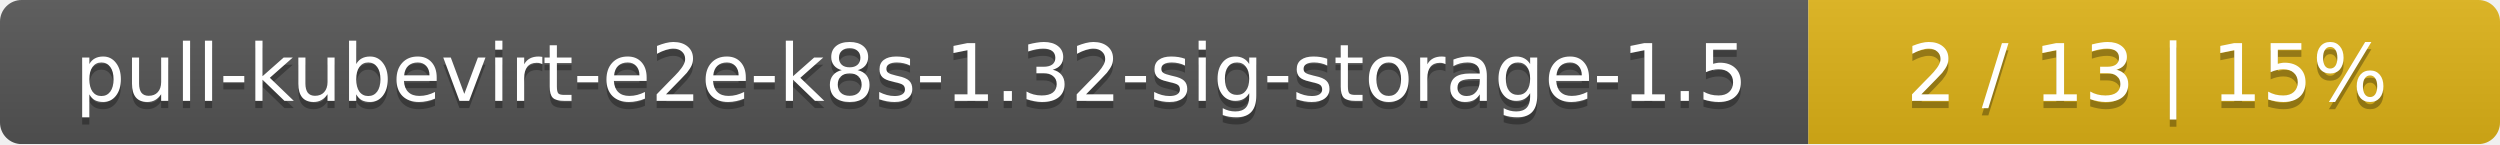
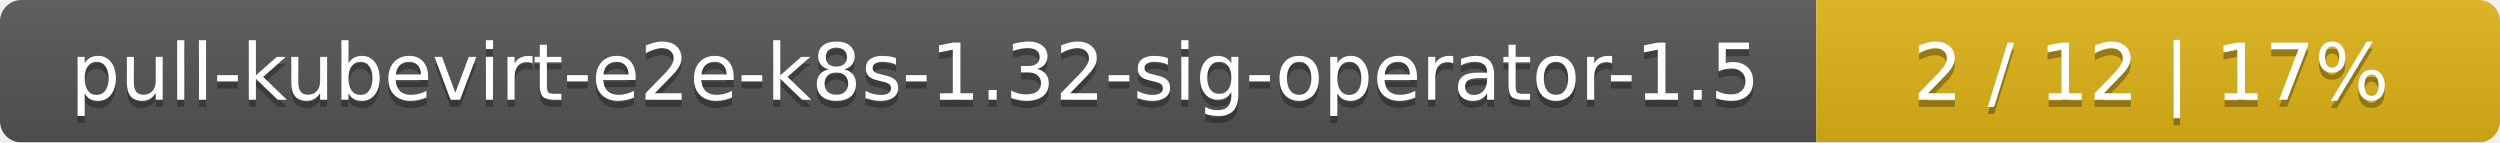
- <svg xmlns="http://www.w3.org/2000/svg" width="347" height="20">
+ <svg xmlns="http://www.w3.org/2000/svg" width="351" height="20">
  <linearGradient id="smooth" x2="0" y2="100%">
    <stop offset="0" stop-color="#bbb" stop-opacity=".1" />
    <stop offset="1" stop-opacity=".1" />
  </linearGradient>
  <mask id="round">
-     <rect width="347" height="20" rx="3" fill="#fff" />
+     <rect width="351" height="20" rx="3" fill="#fff" />
  </mask>
  <g mask="url(#round)">
-     <rect width="251" height="20" fill="#555" />
-     <rect x="251" width="96" height="20" fill="#dfb317" />
-     <rect width="347" height="20" fill="url(#smooth)" />
+     <rect width="255" height="20" fill="#555" />
+     <rect x="255" width="96" height="20" fill="#dfb317" />
+     <rect width="351" height="20" fill="url(#smooth)" />
  </g>
  <g fill="#fff" text-anchor="middle" font-family="DejaVu Sans,Verdana,Geneva,sans-serif" font-size="11">
-     <text x="126.5" y="15" fill="#010101" fill-opacity=".3">pull-kubevirt-e2e-k8s-1.32-sig-storage-1.5</text>
-     <text x="126.5" y="14">pull-kubevirt-e2e-k8s-1.32-sig-storage-1.5</text>
-     <text x="298" y="15" fill="#010101" fill-opacity=".3">2 / 13    |    15%</text>
-     <text x="298" y="14">2 / 13    |    15%</text>
+     <text x="128.5" y="15" fill="#010101" fill-opacity=".3">pull-kubevirt-e2e-k8s-1.32-sig-operator-1.5</text>
+     <text x="128.5" y="14">pull-kubevirt-e2e-k8s-1.32-sig-operator-1.5</text>
+     <text x="302" y="15" fill="#010101" fill-opacity=".3">2 / 12    |    17%</text>
+     <text x="302" y="14">2 / 12    |    17%</text>
  </g>
</svg>
